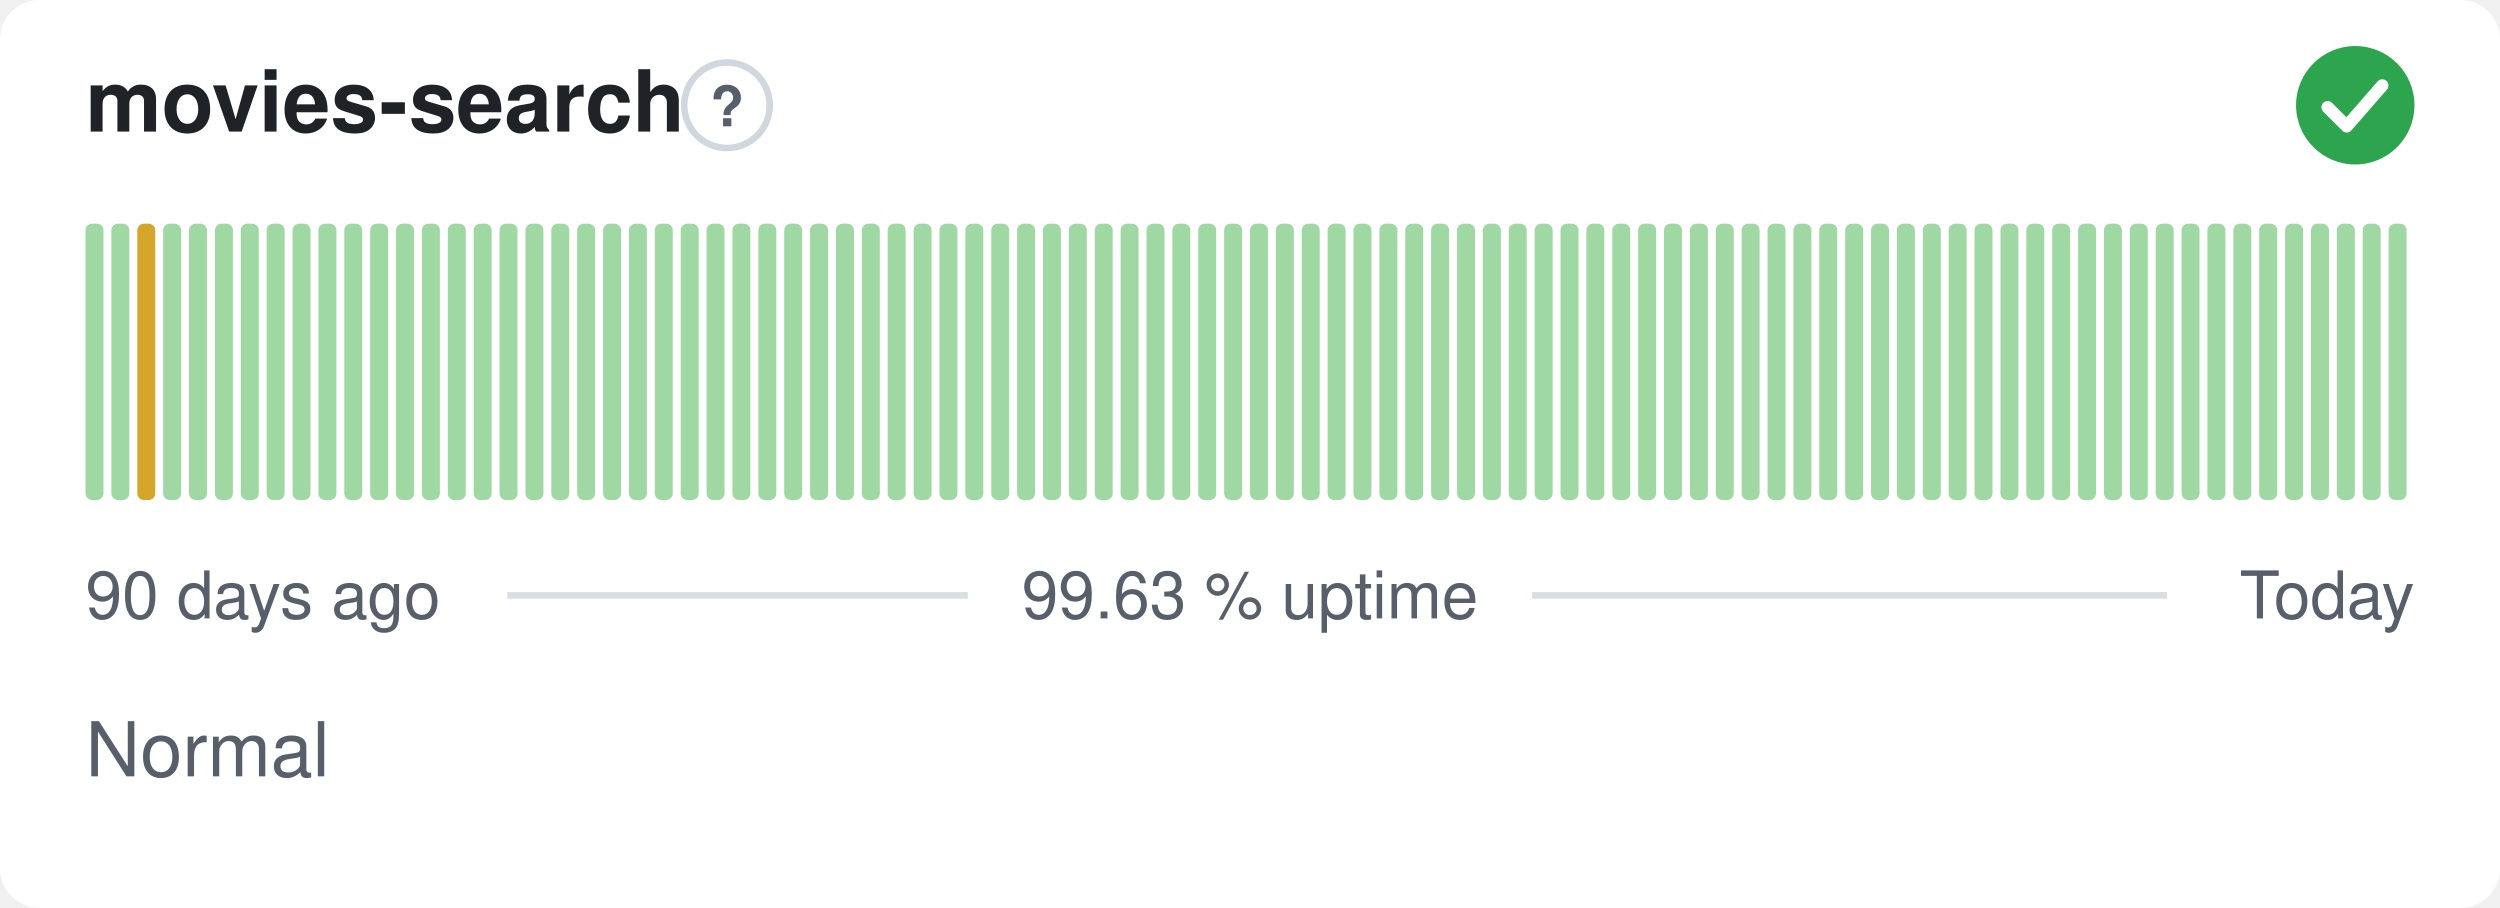
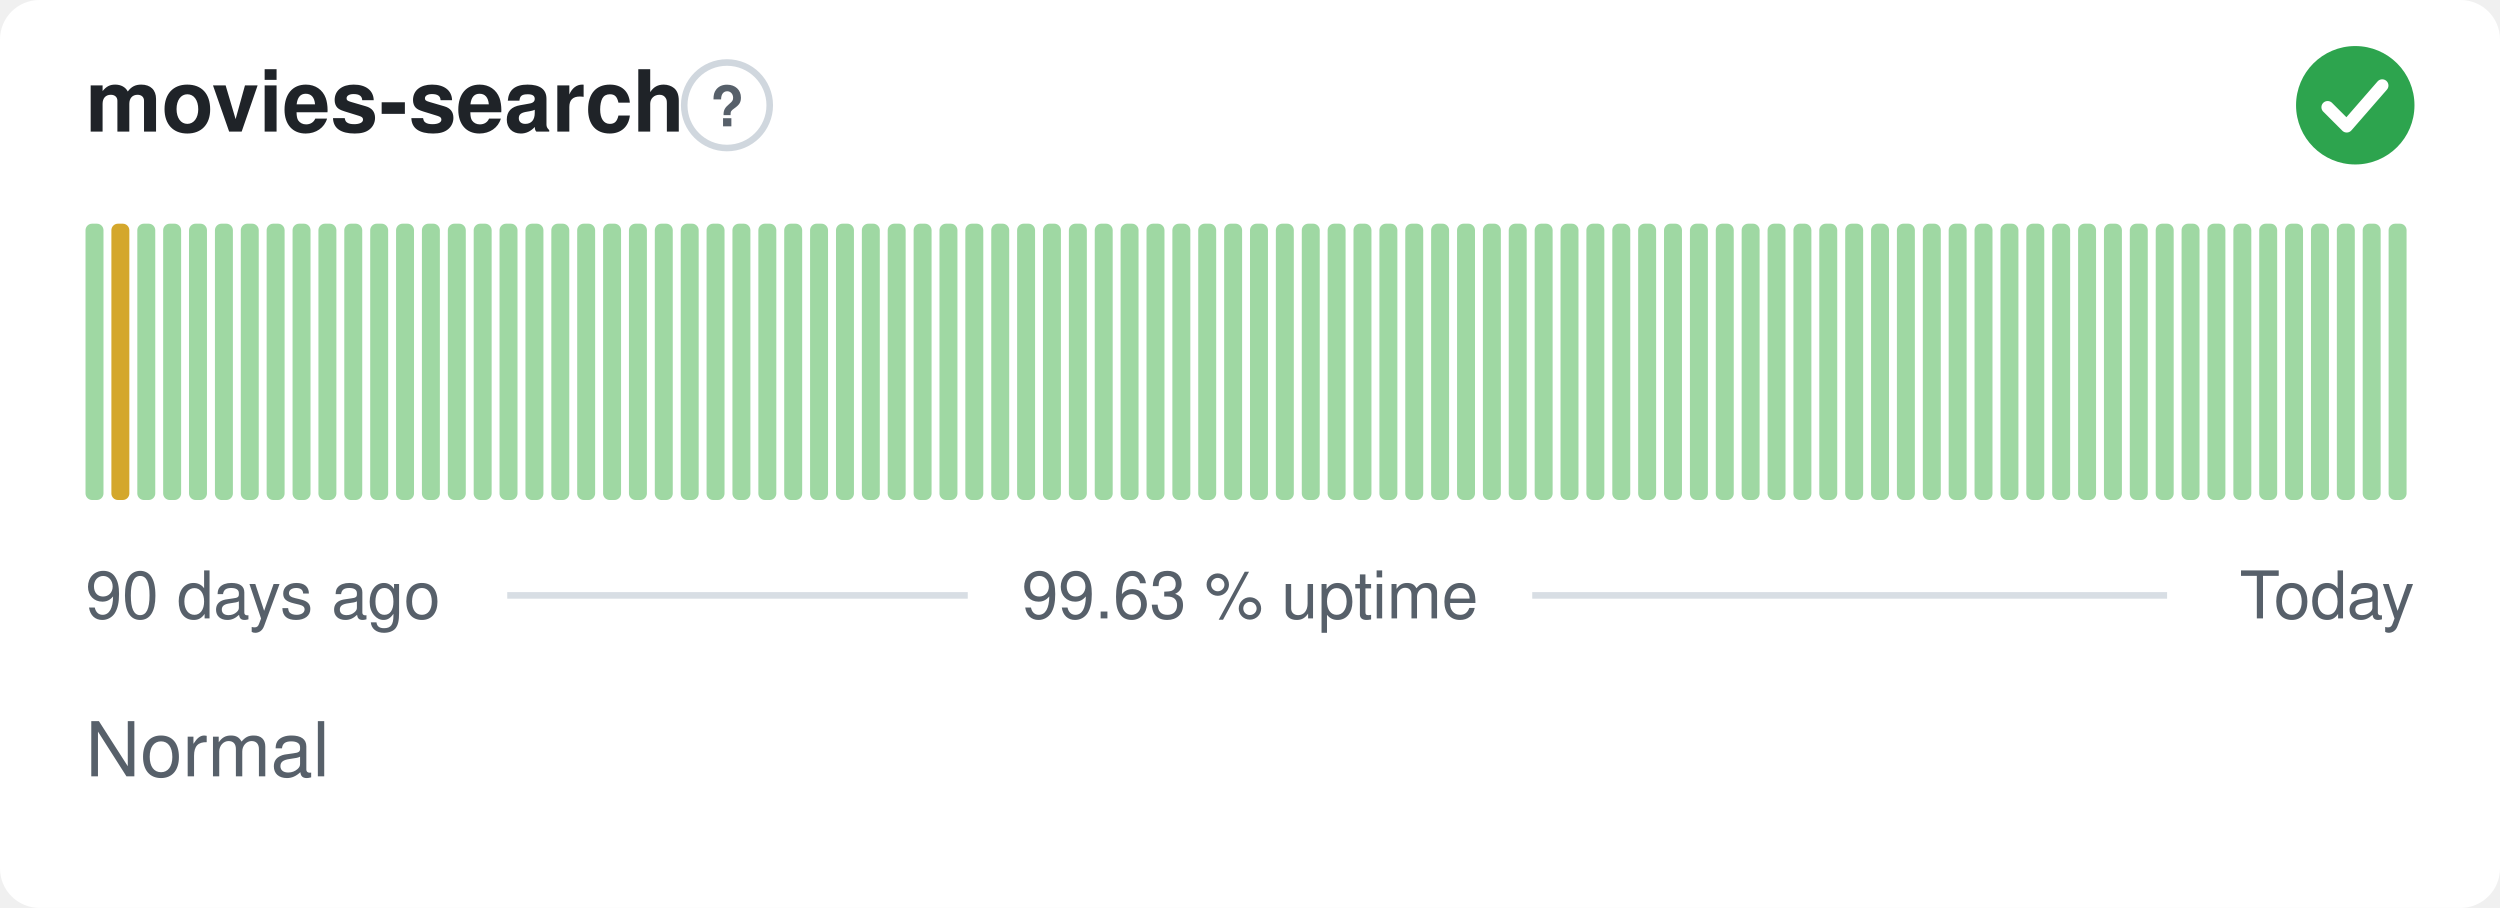
<svg xmlns="http://www.w3.org/2000/svg" width="380" height="138" viewBox="0 0 380 138" role="img" aria-label="movies-search: Normal, 99.63 % uptime over the last 90 days" font-family="-apple-system,BlinkMacSystemFont,'Segoe UI',Helvetica,Arial,sans-serif">
  <style>
    @media (prefers-color-scheme: dark) {
      .bg { fill: #0d1117 }
      .title { fill: #e6edf3 }
      .muted { fill: #8b949e }
      .hint { stroke: #30363d }
      .rule { stroke: #30363d }
      .nodata { fill: #21262d }
    }
  </style>
  <rect class="bg" width="380" height="138" rx="6" fill="#ffffff" />
  <text class="title" x="13" y="20" font-size="13" font-weight="600" fill="#1f2328">movies-search</text>
  <circle class="hint" cx="110.5" cy="16" r="6.5" fill="none" stroke="#d0d7de" stroke-width="1" />
  <text class="muted" x="110.5" y="19.2" text-anchor="middle" font-size="8.5" font-weight="700" fill="#57606a">?</text>
  <circle cx="358" cy="16" r="9" fill="#2da44e" />
  <path d="M353.80 16.30l2.90 2.90 5.40 -6.20" fill="none" stroke="#fff" stroke-width="1.89" stroke-linecap="round" stroke-linejoin="round" />
  <rect x="13.00" y="34.00" width="2.73" height="42.00" rx="1" fill="#9fd8a3" />
-   <rect x="16.93" y="34.00" width="2.73" height="42.00" rx="1" fill="#9fd8a3" />
-   <rect x="20.87" y="34.00" width="2.73" height="42.00" rx="1" fill="#d4a72c" />
+   <rect x="16.93" y="34.00" width="2.73" height="42.00" rx="1" fill="#d4a72c" />
+   <rect x="20.87" y="34.00" width="2.73" height="42.00" rx="1" fill="#9fd8a3" />
  <rect x="24.80" y="34.00" width="2.73" height="42.00" rx="1" fill="#9fd8a3" />
  <rect x="28.73" y="34.00" width="2.73" height="42.00" rx="1" fill="#9fd8a3" />
  <rect x="32.67" y="34.00" width="2.73" height="42.00" rx="1" fill="#9fd8a3" />
  <rect x="36.60" y="34.00" width="2.73" height="42.00" rx="1" fill="#9fd8a3" />
  <rect x="40.53" y="34.00" width="2.73" height="42.00" rx="1" fill="#9fd8a3" />
  <rect x="44.47" y="34.00" width="2.73" height="42.00" rx="1" fill="#9fd8a3" />
  <rect x="48.40" y="34.00" width="2.73" height="42.00" rx="1" fill="#9fd8a3" />
  <rect x="52.33" y="34.00" width="2.73" height="42.00" rx="1" fill="#9fd8a3" />
  <rect x="56.27" y="34.00" width="2.73" height="42.00" rx="1" fill="#9fd8a3" />
  <rect x="60.20" y="34.00" width="2.73" height="42.00" rx="1" fill="#9fd8a3" />
  <rect x="64.13" y="34.00" width="2.73" height="42.00" rx="1" fill="#9fd8a3" />
  <rect x="68.07" y="34.00" width="2.73" height="42.00" rx="1" fill="#9fd8a3" />
  <rect x="72.00" y="34.00" width="2.73" height="42.00" rx="1" fill="#9fd8a3" />
  <rect x="75.93" y="34.00" width="2.73" height="42.00" rx="1" fill="#9fd8a3" />
  <rect x="79.87" y="34.00" width="2.73" height="42.00" rx="1" fill="#9fd8a3" />
  <rect x="83.80" y="34.00" width="2.73" height="42.00" rx="1" fill="#9fd8a3" />
  <rect x="87.73" y="34.00" width="2.73" height="42.00" rx="1" fill="#9fd8a3" />
  <rect x="91.67" y="34.00" width="2.73" height="42.00" rx="1" fill="#9fd8a3" />
  <rect x="95.60" y="34.00" width="2.73" height="42.00" rx="1" fill="#9fd8a3" />
  <rect x="99.53" y="34.00" width="2.73" height="42.00" rx="1" fill="#9fd8a3" />
  <rect x="103.47" y="34.00" width="2.73" height="42.00" rx="1" fill="#9fd8a3" />
  <rect x="107.40" y="34.00" width="2.73" height="42.00" rx="1" fill="#9fd8a3" />
  <rect x="111.33" y="34.00" width="2.73" height="42.00" rx="1" fill="#9fd8a3" />
  <rect x="115.27" y="34.00" width="2.73" height="42.00" rx="1" fill="#9fd8a3" />
  <rect x="119.20" y="34.00" width="2.73" height="42.00" rx="1" fill="#9fd8a3" />
  <rect x="123.13" y="34.00" width="2.73" height="42.00" rx="1" fill="#9fd8a3" />
  <rect x="127.07" y="34.00" width="2.73" height="42.00" rx="1" fill="#9fd8a3" />
  <rect x="131.00" y="34.00" width="2.73" height="42.00" rx="1" fill="#9fd8a3" />
  <rect x="134.93" y="34.00" width="2.73" height="42.00" rx="1" fill="#9fd8a3" />
  <rect x="138.87" y="34.00" width="2.73" height="42.00" rx="1" fill="#9fd8a3" />
  <rect x="142.80" y="34.00" width="2.73" height="42.00" rx="1" fill="#9fd8a3" />
  <rect x="146.73" y="34.00" width="2.73" height="42.00" rx="1" fill="#9fd8a3" />
  <rect x="150.67" y="34.00" width="2.73" height="42.00" rx="1" fill="#9fd8a3" />
  <rect x="154.60" y="34.00" width="2.73" height="42.00" rx="1" fill="#9fd8a3" />
  <rect x="158.53" y="34.00" width="2.73" height="42.00" rx="1" fill="#9fd8a3" />
  <rect x="162.47" y="34.00" width="2.73" height="42.00" rx="1" fill="#9fd8a3" />
  <rect x="166.40" y="34.00" width="2.73" height="42.00" rx="1" fill="#9fd8a3" />
  <rect x="170.33" y="34.00" width="2.73" height="42.00" rx="1" fill="#9fd8a3" />
  <rect x="174.27" y="34.00" width="2.73" height="42.00" rx="1" fill="#9fd8a3" />
  <rect x="178.20" y="34.00" width="2.73" height="42.00" rx="1" fill="#9fd8a3" />
  <rect x="182.13" y="34.00" width="2.73" height="42.00" rx="1" fill="#9fd8a3" />
  <rect x="186.07" y="34.00" width="2.73" height="42.00" rx="1" fill="#9fd8a3" />
  <rect x="190.00" y="34.00" width="2.73" height="42.00" rx="1" fill="#9fd8a3" />
  <rect x="193.93" y="34.00" width="2.73" height="42.00" rx="1" fill="#9fd8a3" />
  <rect x="197.87" y="34.00" width="2.73" height="42.00" rx="1" fill="#9fd8a3" />
  <rect x="201.80" y="34.00" width="2.73" height="42.00" rx="1" fill="#9fd8a3" />
  <rect x="205.73" y="34.00" width="2.73" height="42.00" rx="1" fill="#9fd8a3" />
  <rect x="209.67" y="34.00" width="2.73" height="42.00" rx="1" fill="#9fd8a3" />
  <rect x="213.60" y="34.00" width="2.73" height="42.00" rx="1" fill="#9fd8a3" />
  <rect x="217.53" y="34.00" width="2.73" height="42.00" rx="1" fill="#9fd8a3" />
  <rect x="221.47" y="34.00" width="2.73" height="42.00" rx="1" fill="#9fd8a3" />
  <rect x="225.40" y="34.00" width="2.73" height="42.00" rx="1" fill="#9fd8a3" />
  <rect x="229.33" y="34.00" width="2.73" height="42.00" rx="1" fill="#9fd8a3" />
  <rect x="233.27" y="34.00" width="2.73" height="42.00" rx="1" fill="#9fd8a3" />
  <rect x="237.20" y="34.00" width="2.73" height="42.00" rx="1" fill="#9fd8a3" />
  <rect x="241.13" y="34.00" width="2.73" height="42.00" rx="1" fill="#9fd8a3" />
  <rect x="245.07" y="34.00" width="2.73" height="42.00" rx="1" fill="#9fd8a3" />
  <rect x="249.00" y="34.00" width="2.73" height="42.00" rx="1" fill="#9fd8a3" />
  <rect x="252.93" y="34.00" width="2.73" height="42.00" rx="1" fill="#9fd8a3" />
  <rect x="256.87" y="34.00" width="2.73" height="42.00" rx="1" fill="#9fd8a3" />
  <rect x="260.80" y="34.00" width="2.73" height="42.00" rx="1" fill="#9fd8a3" />
  <rect x="264.73" y="34.00" width="2.73" height="42.00" rx="1" fill="#9fd8a3" />
  <rect x="268.67" y="34.00" width="2.73" height="42.00" rx="1" fill="#9fd8a3" />
  <rect x="272.60" y="34.00" width="2.73" height="42.00" rx="1" fill="#9fd8a3" />
  <rect x="276.53" y="34.00" width="2.73" height="42.00" rx="1" fill="#9fd8a3" />
  <rect x="280.47" y="34.00" width="2.73" height="42.00" rx="1" fill="#9fd8a3" />
  <rect x="284.40" y="34.00" width="2.73" height="42.00" rx="1" fill="#9fd8a3" />
  <rect x="288.33" y="34.00" width="2.73" height="42.00" rx="1" fill="#9fd8a3" />
  <rect x="292.27" y="34.00" width="2.73" height="42.00" rx="1" fill="#9fd8a3" />
  <rect x="296.20" y="34.00" width="2.73" height="42.00" rx="1" fill="#9fd8a3" />
  <rect x="300.13" y="34.00" width="2.73" height="42.00" rx="1" fill="#9fd8a3" />
  <rect x="304.07" y="34.00" width="2.73" height="42.00" rx="1" fill="#9fd8a3" />
  <rect x="308.00" y="34.00" width="2.73" height="42.00" rx="1" fill="#9fd8a3" />
  <rect x="311.93" y="34.00" width="2.73" height="42.00" rx="1" fill="#9fd8a3" />
  <rect x="315.87" y="34.00" width="2.73" height="42.00" rx="1" fill="#9fd8a3" />
  <rect x="319.80" y="34.00" width="2.73" height="42.00" rx="1" fill="#9fd8a3" />
  <rect x="323.73" y="34.00" width="2.73" height="42.00" rx="1" fill="#9fd8a3" />
  <rect x="327.67" y="34.00" width="2.73" height="42.00" rx="1" fill="#9fd8a3" />
  <rect x="331.60" y="34.00" width="2.73" height="42.00" rx="1" fill="#9fd8a3" />
  <rect x="335.53" y="34.00" width="2.73" height="42.00" rx="1" fill="#9fd8a3" />
  <rect x="339.47" y="34.00" width="2.73" height="42.00" rx="1" fill="#9fd8a3" />
  <rect x="343.40" y="34.00" width="2.73" height="42.00" rx="1" fill="#9fd8a3" />
  <rect x="347.33" y="34.00" width="2.73" height="42.00" rx="1" fill="#9fd8a3" />
  <rect x="351.27" y="34.00" width="2.73" height="42.00" rx="1" fill="#9fd8a3" />
  <rect x="355.20" y="34.00" width="2.73" height="42.00" rx="1" fill="#9fd8a3" />
  <rect x="359.13" y="34.00" width="2.73" height="42.00" rx="1" fill="#9fd8a3" />
  <rect x="363.07" y="34.00" width="2.73" height="42.00" rx="1" fill="#9fd8a3" />
  <text class="muted" x="13" y="94" font-size="10" fill="#57606a">90 days ago</text>
  <text class="muted" x="190" y="94" text-anchor="middle" font-size="10" fill="#57606a">99.63 % uptime</text>
  <text class="muted" x="367" y="94" text-anchor="end" font-size="10" fill="#57606a">Today</text>
  <line class="rule" x1="77.1" y1="90.5" x2="147.1" y2="90.5" stroke="#d8dee4" stroke-width="1" />
  <line class="rule" x1="232.9" y1="90.5" x2="329.4" y2="90.5" stroke="#d8dee4" stroke-width="1" />
  <text class="muted" x="13" y="118" font-size="11.5" fill="#57606a">Normal</text>
</svg>
